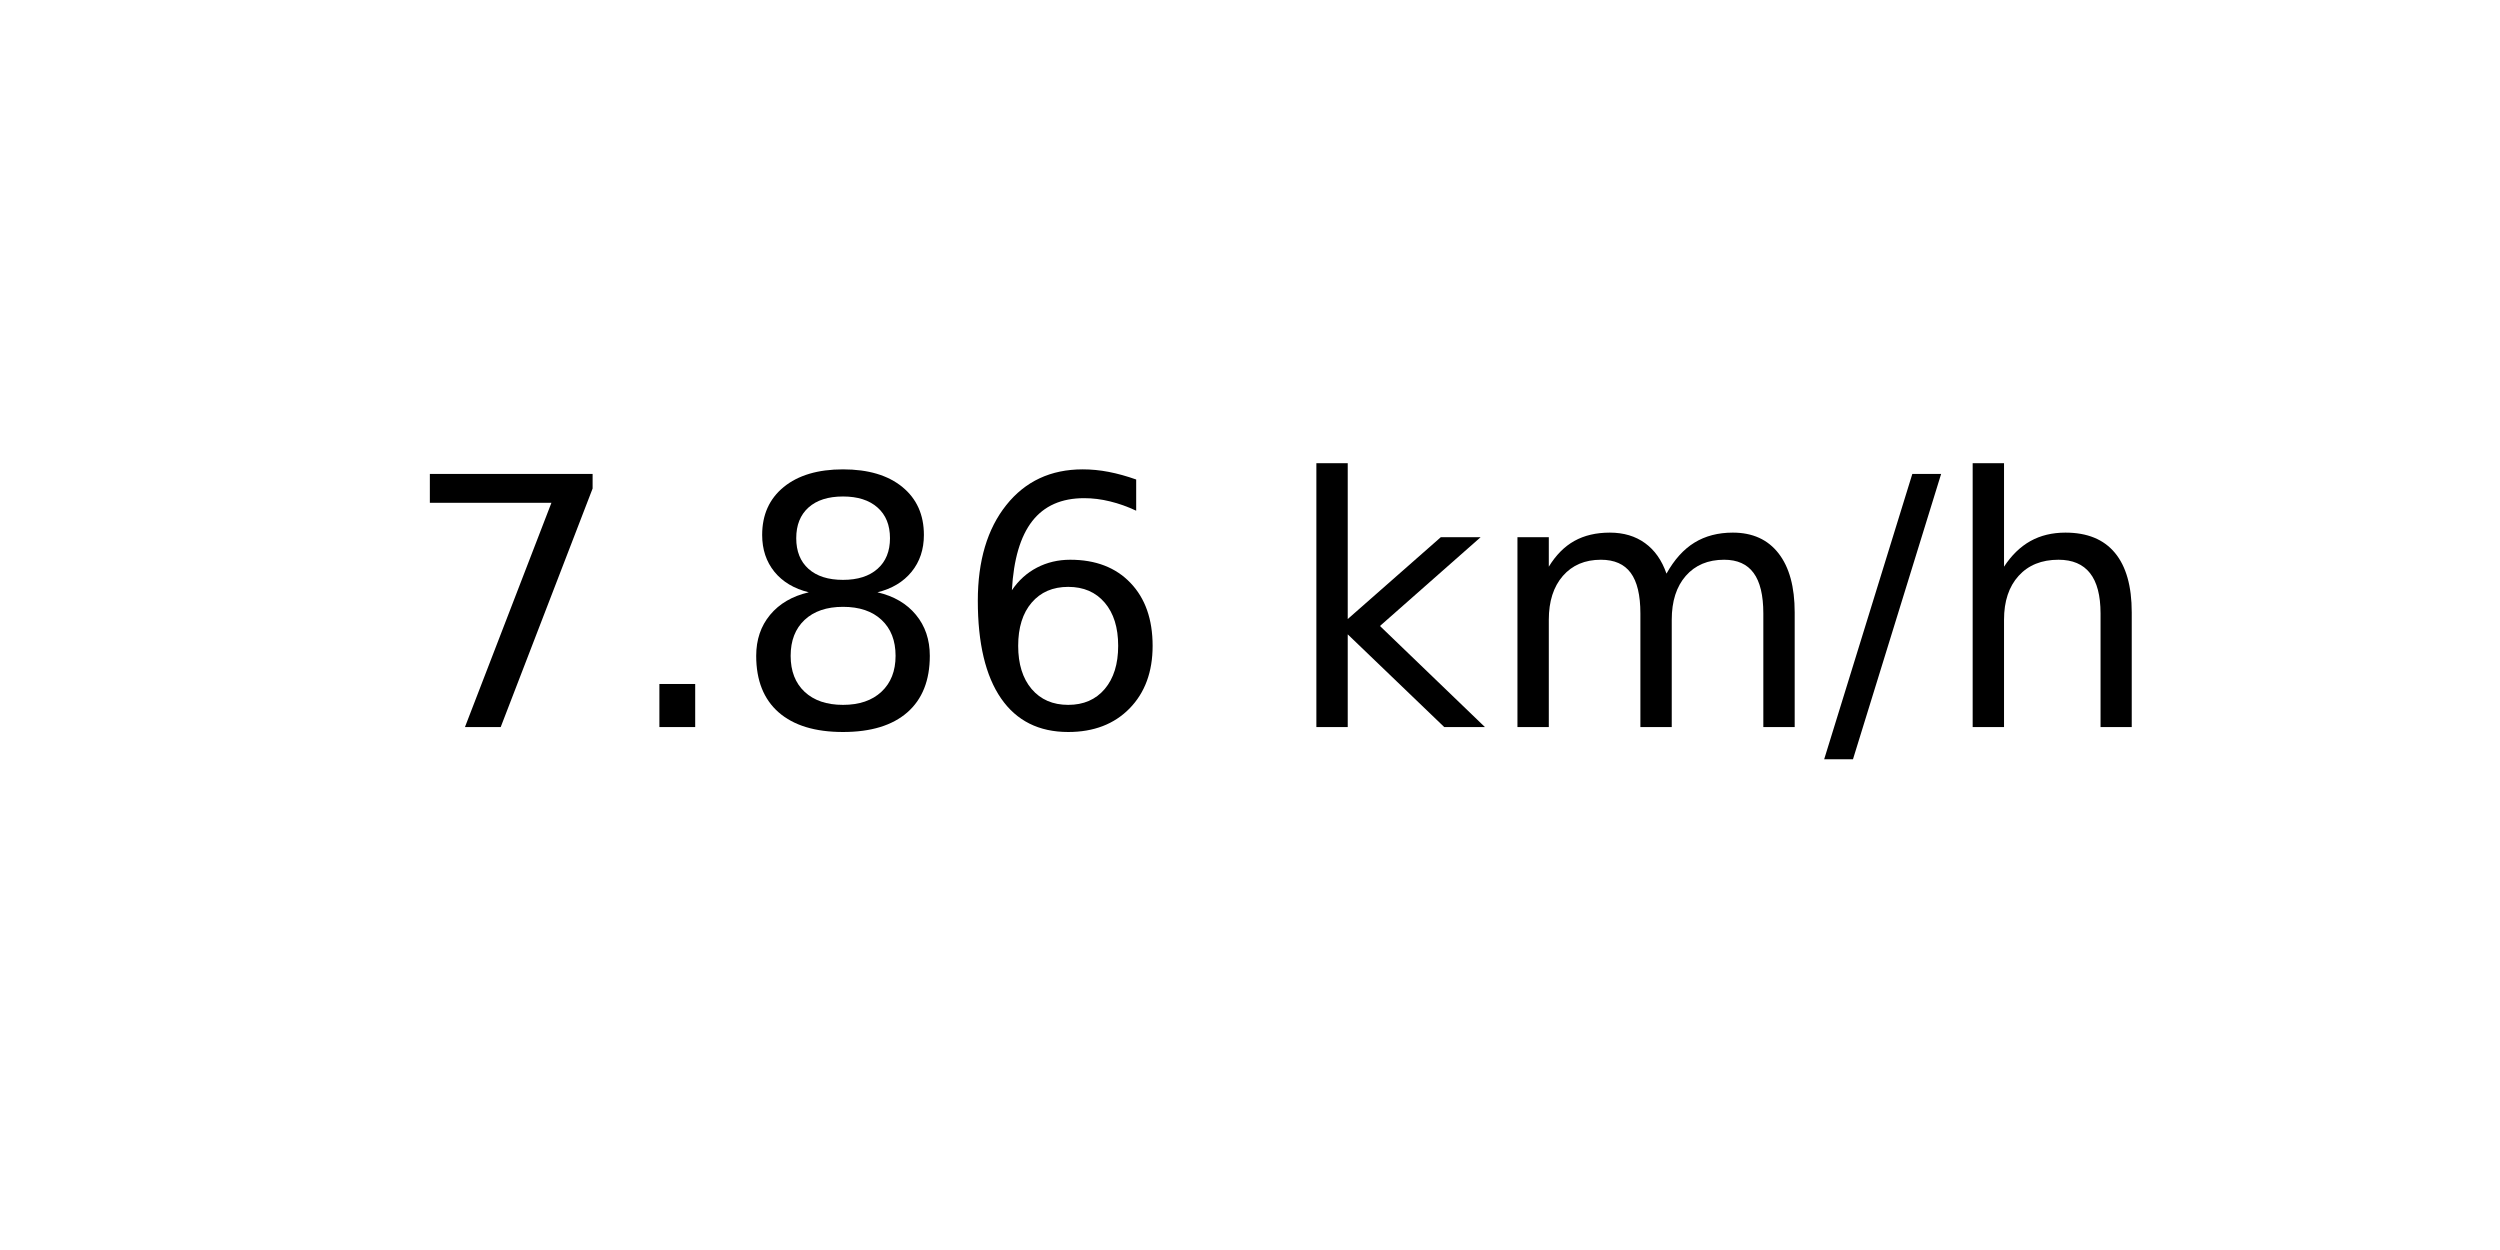
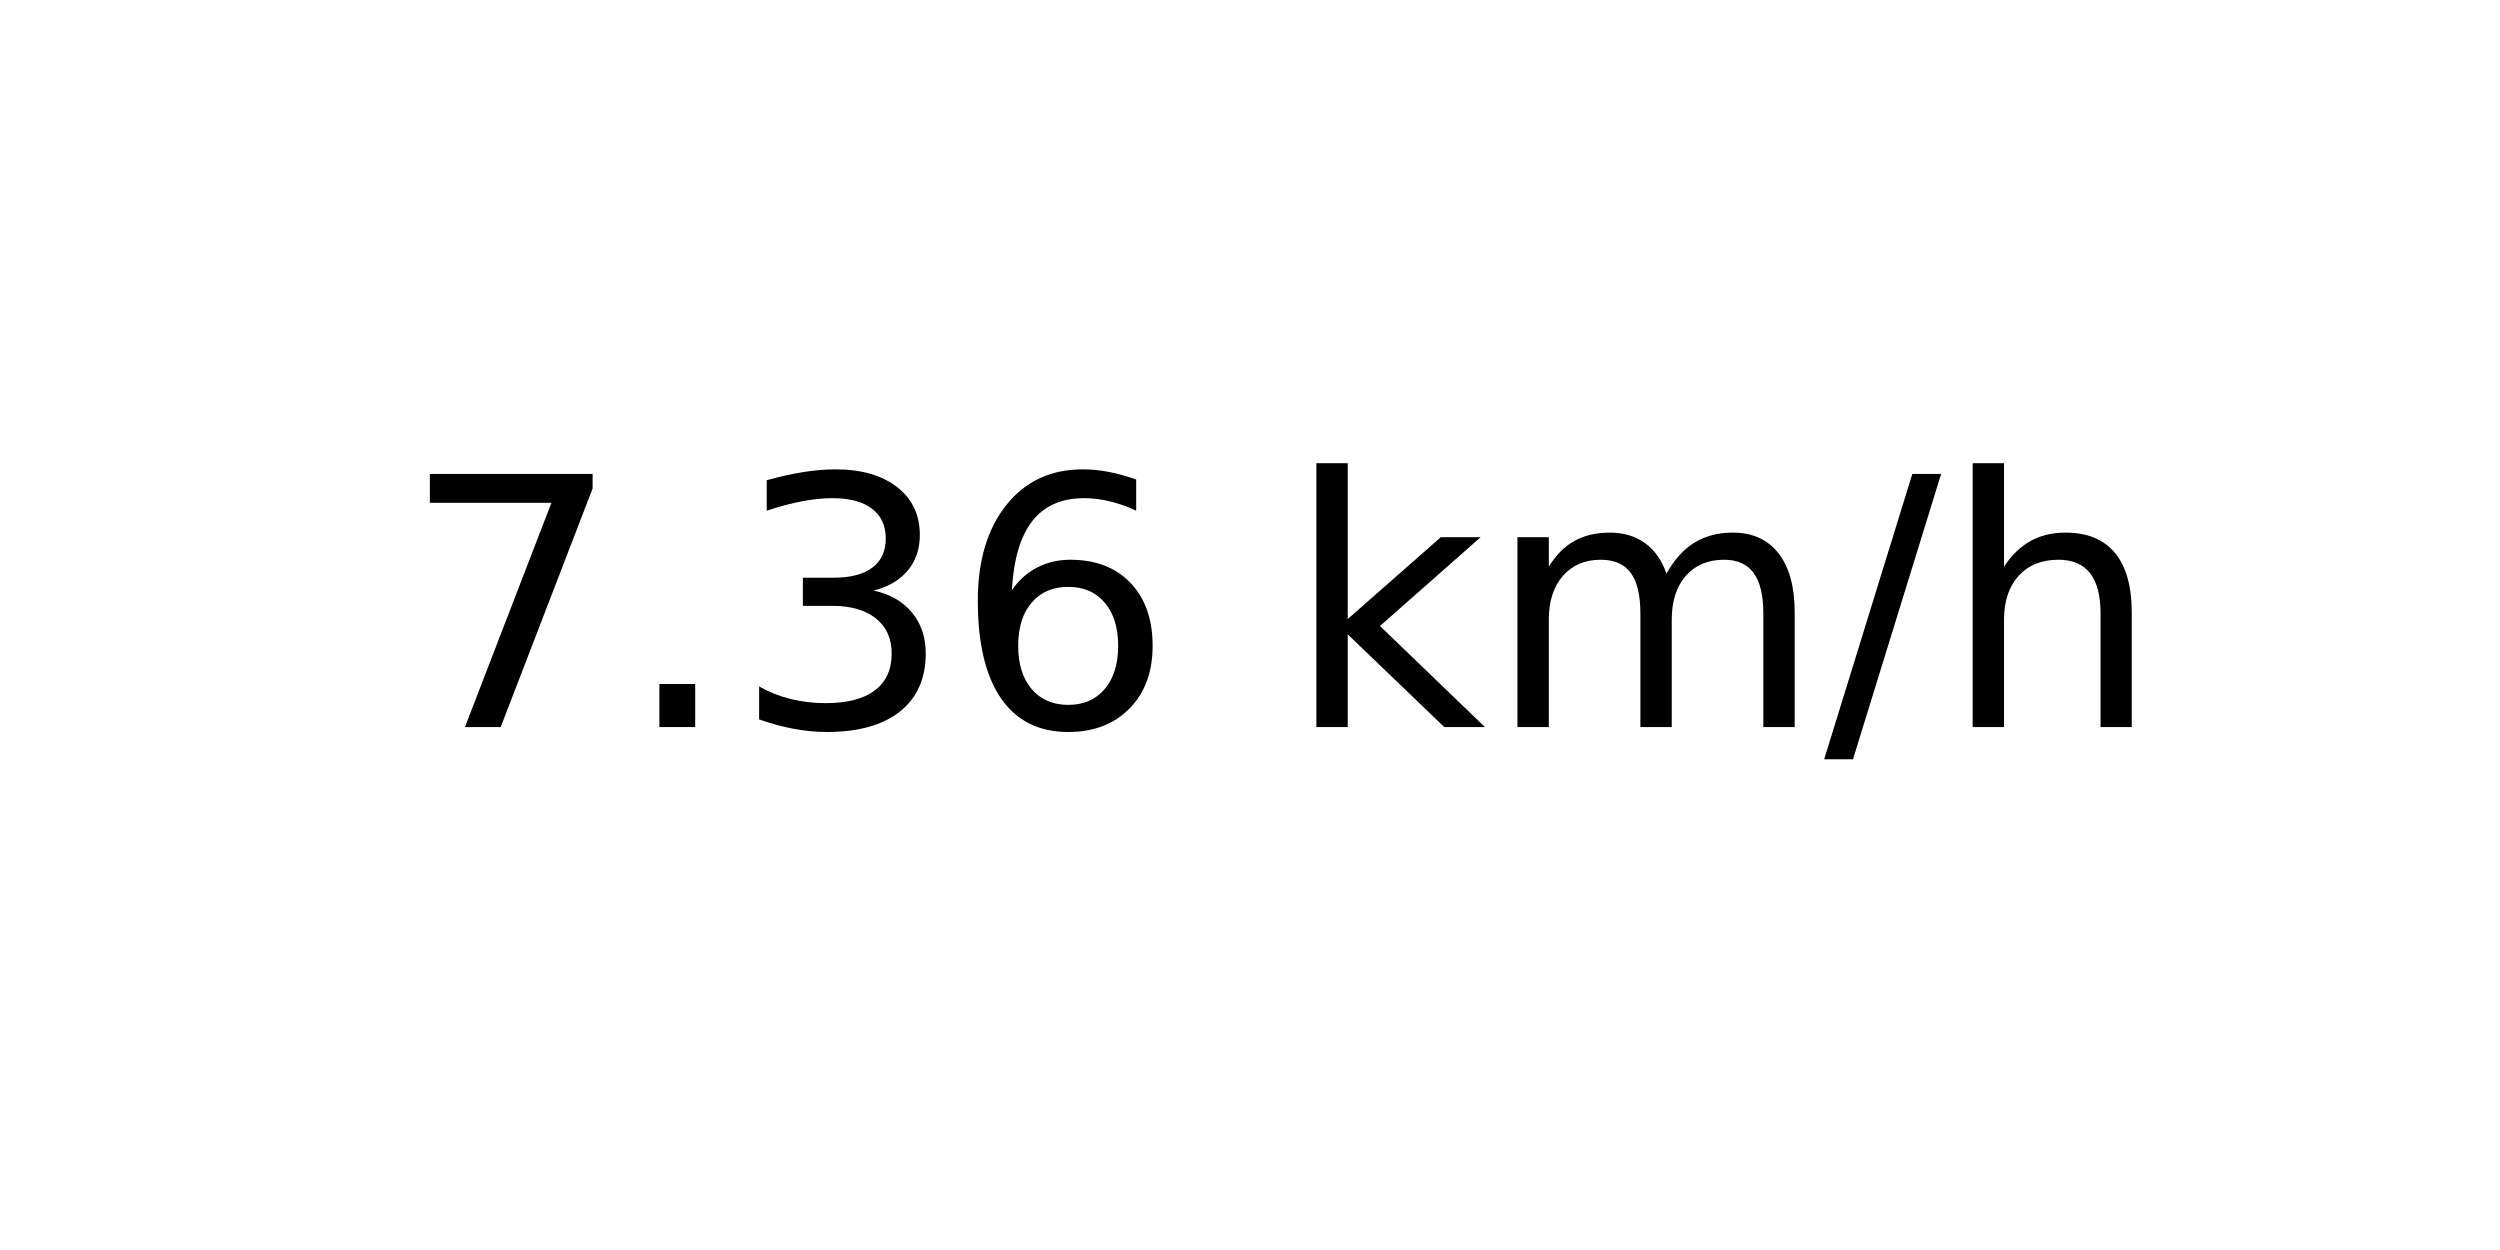
<svg xmlns="http://www.w3.org/2000/svg" xmlns:xlink="http://www.w3.org/1999/xlink" width="72pt" height="36pt" viewBox="0 0 72 36" version="1.1">
  <defs>
    <style type="text/css">*{stroke-linejoin: round; stroke-linecap: butt}</style>
  </defs>
  <g id="figure_1">
    <g id="axes_1">
      <g id="text_1">
        <g transform="translate(11.55937 20.93937) scale(0.1 -0.1)">
          <defs>
            <path id="DejaVuSans-37" d="M 525 4666  L 3525 4666  L 3525 4397  L 1831 0  L 1172 0  L 2766 4134  L 525 4134  L 525 4666  z " transform="scale(0.015625)" />
            <path id="DejaVuSans-2e" d="M 684 794  L 1344 794  L 1344 0  L 684 0  L 684 794  z " transform="scale(0.015625)" />
-             <path id="DejaVuSans-38" d="M 2034 2216  Q 1584 2216 1326 1975  Q 1069 1734 1069 1313  Q 1069 891 1326 650  Q 1584 409 2034 409  Q 2484 409 2743 651  Q 3003 894 3003 1313  Q 3003 1734 2745 1975  Q 2488 2216 2034 2216  z M 1403 2484  Q 997 2584 770 2862  Q 544 3141 544 3541  Q 544 4100 942 4425  Q 1341 4750 2034 4750  Q 2731 4750 3128 4425  Q 3525 4100 3525 3541  Q 3525 3141 3298 2862  Q 3072 2584 2669 2484  Q 3125 2378 3379 2068  Q 3634 1759 3634 1313  Q 3634 634 3220 271  Q 2806 -91 2034 -91  Q 1263 -91 848 271  Q 434 634 434 1313  Q 434 1759 690 2068  Q 947 2378 1403 2484  z M 1172 3481  Q 1172 3119 1398 2916  Q 1625 2713 2034 2713  Q 2441 2713 2670 2916  Q 2900 3119 2900 3481  Q 2900 3844 2670 4047  Q 2441 4250 2034 4250  Q 1625 4250 1398 4047  Q 1172 3844 1172 3481  z " transform="scale(0.015625)" />
+             <path id="DejaVuSans-33" d="M 2597 2516  Q 3050 2419 3304 2112  Q 3559 1806 3559 1356  Q 3559 666 3084 287  Q 2609 -91 1734 -91  Q 1441 -91 1130 -33  Q 819 25 488 141  L 488 750  Q 750 597 1062 519  Q 1375 441 1716 441  Q 2309 441 2620 675  Q 2931 909 2931 1356  Q 2931 1769 2642 2001  Q 2353 2234 1838 2234  L 1294 2234  L 1294 2753  L 1863 2753  Q 2328 2753 2575 2939  Q 2822 3125 2822 3475  Q 2822 3834 2567 4026  Q 2313 4219 1838 4219  Q 1578 4219 1281 4162  Q 984 4106 628 3988  L 628 4550  Q 988 4650 1302 4700  Q 1616 4750 1894 4750  Q 2613 4750 3031 4423  Q 3450 4097 3450 3541  Q 3450 3153 3228 2886  Q 3006 2619 2597 2516  z " transform="scale(0.015625)" />
            <path id="DejaVuSans-36" d="M 2113 2584  Q 1688 2584 1439 2293  Q 1191 2003 1191 1497  Q 1191 994 1439 701  Q 1688 409 2113 409  Q 2538 409 2786 701  Q 3034 994 3034 1497  Q 3034 2003 2786 2293  Q 2538 2584 2113 2584  z M 3366 4563  L 3366 3988  Q 3128 4100 2886 4159  Q 2644 4219 2406 4219  Q 1781 4219 1451 3797  Q 1122 3375 1075 2522  Q 1259 2794 1537 2939  Q 1816 3084 2150 3084  Q 2853 3084 3261 2657  Q 3669 2231 3669 1497  Q 3669 778 3244 343  Q 2819 -91 2113 -91  Q 1303 -91 875 529  Q 447 1150 447 2328  Q 447 3434 972 4092  Q 1497 4750 2381 4750  Q 2619 4750 2861 4703  Q 3103 4656 3366 4563  z " transform="scale(0.015625)" />
            <path id="DejaVuSans-20" transform="scale(0.015625)" />
            <path id="DejaVuSans-6b" d="M 581 4863  L 1159 4863  L 1159 1991  L 2875 3500  L 3609 3500  L 1753 1863  L 3688 0  L 2938 0  L 1159 1709  L 1159 0  L 581 0  L 581 4863  z " transform="scale(0.015625)" />
            <path id="DejaVuSans-6d" d="M 3328 2828  Q 3544 3216 3844 3400  Q 4144 3584 4550 3584  Q 5097 3584 5394 3201  Q 5691 2819 5691 2113  L 5691 0  L 5113 0  L 5113 2094  Q 5113 2597 4934 2840  Q 4756 3084 4391 3084  Q 3944 3084 3684 2787  Q 3425 2491 3425 1978  L 3425 0  L 2847 0  L 2847 2094  Q 2847 2600 2669 2842  Q 2491 3084 2119 3084  Q 1678 3084 1418 2786  Q 1159 2488 1159 1978  L 1159 0  L 581 0  L 581 3500  L 1159 3500  L 1159 2956  Q 1356 3278 1631 3431  Q 1906 3584 2284 3584  Q 2666 3584 2933 3390  Q 3200 3197 3328 2828  z " transform="scale(0.015625)" />
            <path id="DejaVuSans-2f" d="M 1625 4666  L 2156 4666  L 531 -594  L 0 -594  L 1625 4666  z " transform="scale(0.015625)" />
            <path id="DejaVuSans-68" d="M 3513 2113  L 3513 0  L 2938 0  L 2938 2094  Q 2938 2591 2744 2837  Q 2550 3084 2163 3084  Q 1697 3084 1428 2787  Q 1159 2491 1159 1978  L 1159 0  L 581 0  L 581 4863  L 1159 4863  L 1159 2956  Q 1366 3272 1645 3428  Q 1925 3584 2291 3584  Q 2894 3584 3203 3211  Q 3513 2838 3513 2113  z " transform="scale(0.015625)" />
          </defs>
          <use xlink:href="#DejaVuSans-37" />
          <use xlink:href="#DejaVuSans-2e" x="63.623" />
-           <use xlink:href="#DejaVuSans-38" x="95.41" />
+           <use xlink:href="#DejaVuSans-33" x="95.41" />
          <use xlink:href="#DejaVuSans-36" x="159.033" />
          <use xlink:href="#DejaVuSans-20" x="222.656" />
          <use xlink:href="#DejaVuSans-6b" x="254.443" />
          <use xlink:href="#DejaVuSans-6d" x="312.354" />
          <use xlink:href="#DejaVuSans-2f" x="409.766" />
          <use xlink:href="#DejaVuSans-68" x="443.457" />
        </g>
      </g>
    </g>
  </g>
</svg>
